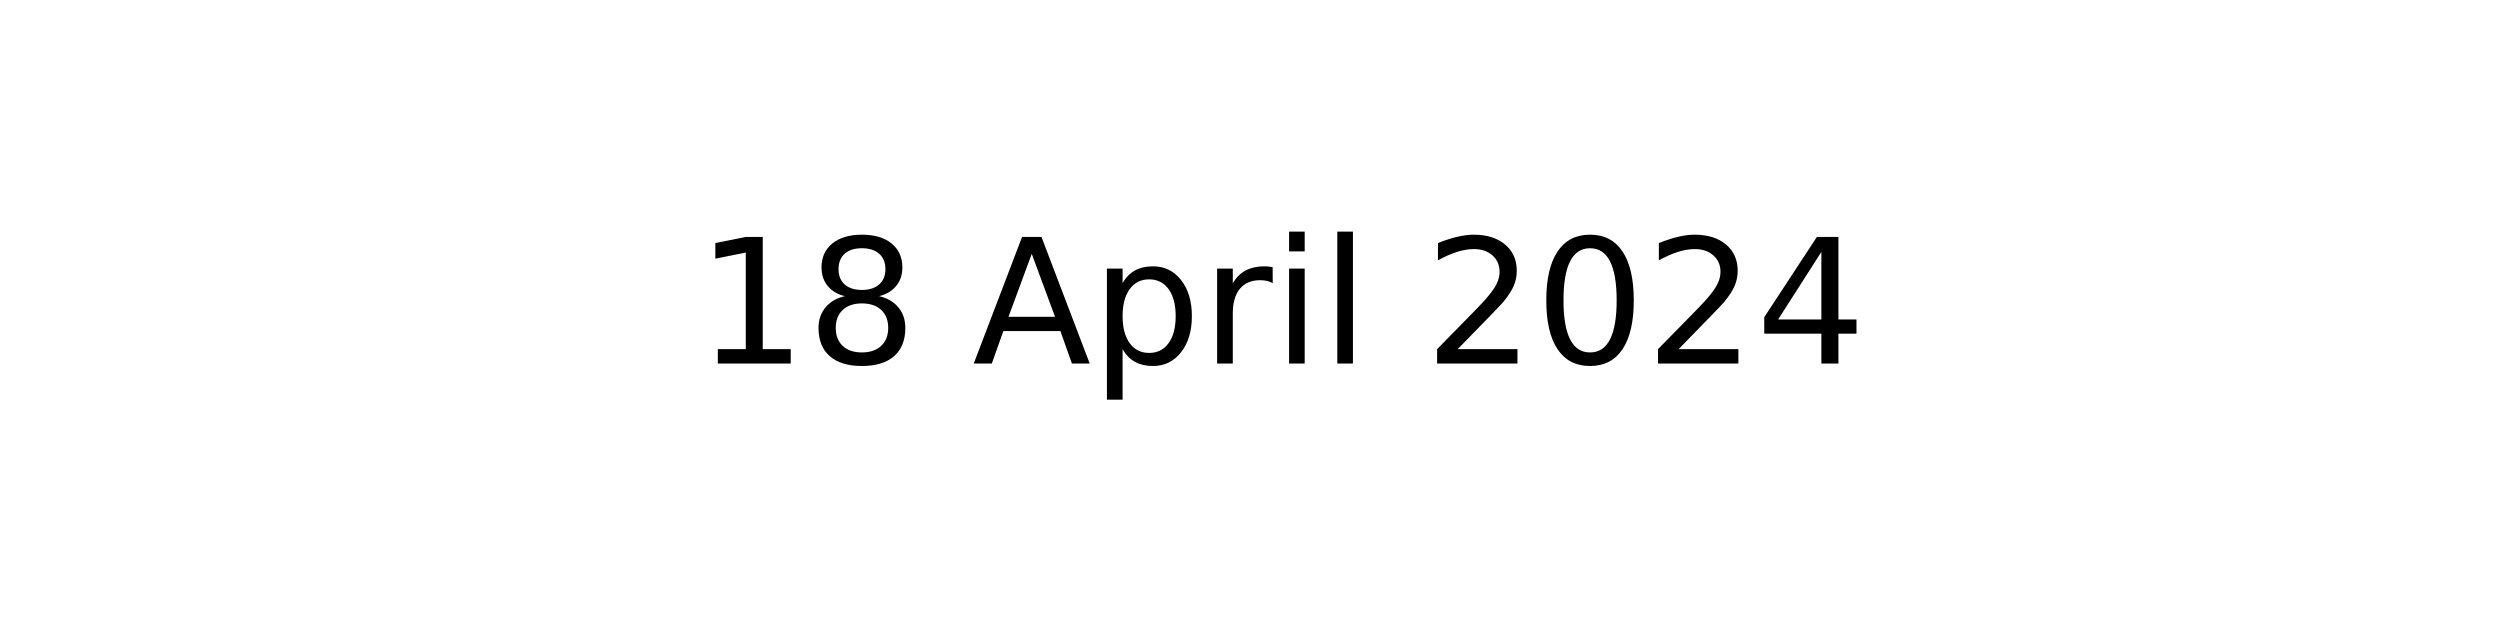
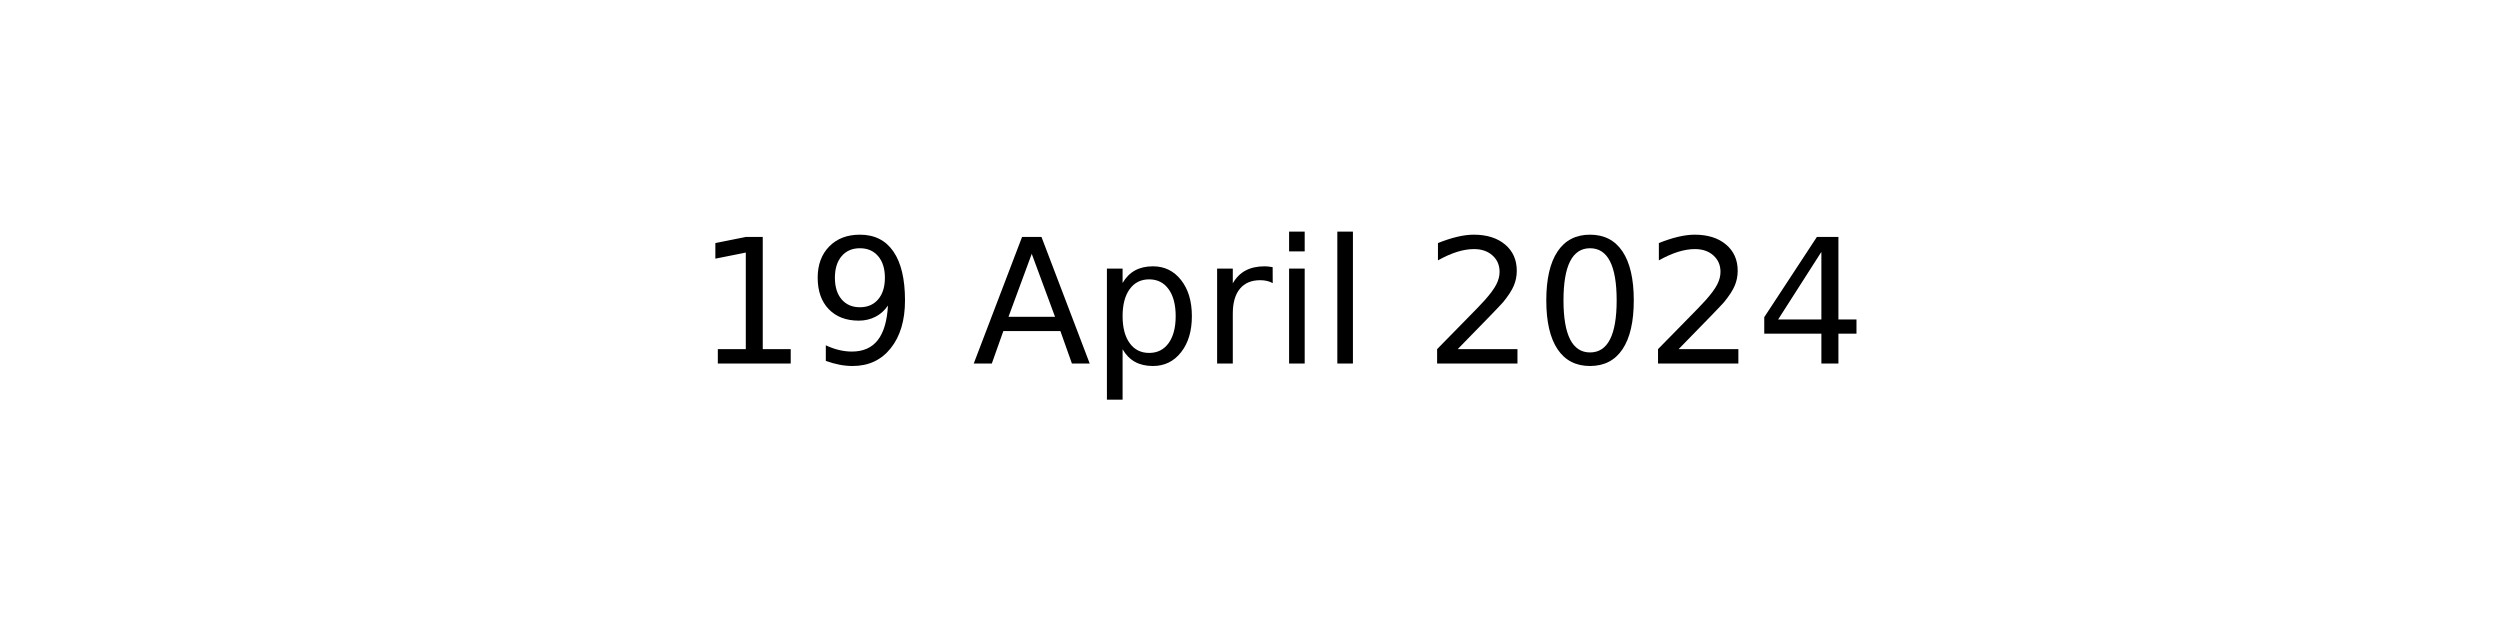
<svg xmlns="http://www.w3.org/2000/svg" xmlns:xlink="http://www.w3.org/1999/xlink" width="144pt" height="36pt" viewBox="0 0 144 36" version="1.1">
  <defs>
    <style type="text/css">*{stroke-linejoin: round; stroke-linecap: butt}</style>
  </defs>
  <g id="figure_1">
    <g id="axes_1">
      <g id="text_1">
        <g transform="translate(40.10625 20.93937) scale(0.1 -0.1)">
          <defs>
            <path id="DejaVuSans-31" d="M 794 531  L 1825 531  L 1825 4091  L 703 3866  L 703 4441  L 1819 4666  L 2450 4666  L 2450 531  L 3481 531  L 3481 0  L 794 0  L 794 531  z " transform="scale(0.015625)" />
-             <path id="DejaVuSans-38" d="M 2034 2216  Q 1584 2216 1326 1975  Q 1069 1734 1069 1313  Q 1069 891 1326 650  Q 1584 409 2034 409  Q 2484 409 2743 651  Q 3003 894 3003 1313  Q 3003 1734 2745 1975  Q 2488 2216 2034 2216  z M 1403 2484  Q 997 2584 770 2862  Q 544 3141 544 3541  Q 544 4100 942 4425  Q 1341 4750 2034 4750  Q 2731 4750 3128 4425  Q 3525 4100 3525 3541  Q 3525 3141 3298 2862  Q 3072 2584 2669 2484  Q 3125 2378 3379 2068  Q 3634 1759 3634 1313  Q 3634 634 3220 271  Q 2806 -91 2034 -91  Q 1263 -91 848 271  Q 434 634 434 1313  Q 434 1759 690 2068  Q 947 2378 1403 2484  z M 1172 3481  Q 1172 3119 1398 2916  Q 1625 2713 2034 2713  Q 2441 2713 2670 2916  Q 2900 3119 2900 3481  Q 2900 3844 2670 4047  Q 2441 4250 2034 4250  Q 1625 4250 1398 4047  Q 1172 3844 1172 3481  z " transform="scale(0.015625)" />
+             <path id="DejaVuSans-39" d="M 703 97  L 703 672  Q 941 559 1184 500  Q 1428 441 1663 441  Q 2288 441 2617 861  Q 2947 1281 2994 2138  Q 2813 1869 2534 1725  Q 2256 1581 1919 1581  Q 1219 1581 811 2004  Q 403 2428 403 3163  Q 403 3881 828 4315  Q 1253 4750 1959 4750  Q 2769 4750 3195 4129  Q 3622 3509 3622 2328  Q 3622 1225 3098 567  Q 2575 -91 1691 -91  Q 1453 -91 1209 -44  Q 966 3 703 97  z M 1959 2075  Q 2384 2075 2632 2365  Q 2881 2656 2881 3163  Q 2881 3666 2632 3958  Q 2384 4250 1959 4250  Q 1534 4250 1286 3958  Q 1038 3666 1038 3163  Q 1038 2656 1286 2365  Q 1534 2075 1959 2075  z " transform="scale(0.015625)" />
            <path id="DejaVuSans-20" transform="scale(0.015625)" />
            <path id="DejaVuSans-41" d="M 2188 4044  L 1331 1722  L 3047 1722  L 2188 4044  z M 1831 4666  L 2547 4666  L 4325 0  L 3669 0  L 3244 1197  L 1141 1197  L 716 0  L 50 0  L 1831 4666  z " transform="scale(0.015625)" />
            <path id="DejaVuSans-70" d="M 1159 525  L 1159 -1331  L 581 -1331  L 581 3500  L 1159 3500  L 1159 2969  Q 1341 3281 1617 3432  Q 1894 3584 2278 3584  Q 2916 3584 3314 3078  Q 3713 2572 3713 1747  Q 3713 922 3314 415  Q 2916 -91 2278 -91  Q 1894 -91 1617 61  Q 1341 213 1159 525  z M 3116 1747  Q 3116 2381 2855 2742  Q 2594 3103 2138 3103  Q 1681 3103 1420 2742  Q 1159 2381 1159 1747  Q 1159 1113 1420 752  Q 1681 391 2138 391  Q 2594 391 2855 752  Q 3116 1113 3116 1747  z " transform="scale(0.015625)" />
            <path id="DejaVuSans-72" d="M 2631 2963  Q 2534 3019 2420 3045  Q 2306 3072 2169 3072  Q 1681 3072 1420 2755  Q 1159 2438 1159 1844  L 1159 0  L 581 0  L 581 3500  L 1159 3500  L 1159 2956  Q 1341 3275 1631 3429  Q 1922 3584 2338 3584  Q 2397 3584 2469 3576  Q 2541 3569 2628 3553  L 2631 2963  z " transform="scale(0.015625)" />
            <path id="DejaVuSans-69" d="M 603 3500  L 1178 3500  L 1178 0  L 603 0  L 603 3500  z M 603 4863  L 1178 4863  L 1178 4134  L 603 4134  L 603 4863  z " transform="scale(0.015625)" />
            <path id="DejaVuSans-6c" d="M 603 4863  L 1178 4863  L 1178 0  L 603 0  L 603 4863  z " transform="scale(0.015625)" />
            <path id="DejaVuSans-32" d="M 1228 531  L 3431 531  L 3431 0  L 469 0  L 469 531  Q 828 903 1448 1529  Q 2069 2156 2228 2338  Q 2531 2678 2651 2914  Q 2772 3150 2772 3378  Q 2772 3750 2511 3984  Q 2250 4219 1831 4219  Q 1534 4219 1204 4116  Q 875 4013 500 3803  L 500 4441  Q 881 4594 1212 4672  Q 1544 4750 1819 4750  Q 2544 4750 2975 4387  Q 3406 4025 3406 3419  Q 3406 3131 3298 2873  Q 3191 2616 2906 2266  Q 2828 2175 2409 1742  Q 1991 1309 1228 531  z " transform="scale(0.015625)" />
            <path id="DejaVuSans-30" d="M 2034 4250  Q 1547 4250 1301 3770  Q 1056 3291 1056 2328  Q 1056 1369 1301 889  Q 1547 409 2034 409  Q 2525 409 2770 889  Q 3016 1369 3016 2328  Q 3016 3291 2770 3770  Q 2525 4250 2034 4250  z M 2034 4750  Q 2819 4750 3233 4129  Q 3647 3509 3647 2328  Q 3647 1150 3233 529  Q 2819 -91 2034 -91  Q 1250 -91 836 529  Q 422 1150 422 2328  Q 422 3509 836 4129  Q 1250 4750 2034 4750  z " transform="scale(0.015625)" />
            <path id="DejaVuSans-34" d="M 2419 4116  L 825 1625  L 2419 1625  L 2419 4116  z M 2253 4666  L 3047 4666  L 3047 1625  L 3713 1625  L 3713 1100  L 3047 1100  L 3047 0  L 2419 0  L 2419 1100  L 313 1100  L 313 1709  L 2253 4666  z " transform="scale(0.015625)" />
          </defs>
          <use xlink:href="#DejaVuSans-31" />
-           <use xlink:href="#DejaVuSans-38" x="63.623" />
+           <use xlink:href="#DejaVuSans-39" x="63.623" />
          <use xlink:href="#DejaVuSans-20" x="127.246" />
          <use xlink:href="#DejaVuSans-41" x="159.033" />
          <use xlink:href="#DejaVuSans-70" x="227.441" />
          <use xlink:href="#DejaVuSans-72" x="290.918" />
          <use xlink:href="#DejaVuSans-69" x="332.031" />
          <use xlink:href="#DejaVuSans-6c" x="359.814" />
          <use xlink:href="#DejaVuSans-20" x="387.598" />
          <use xlink:href="#DejaVuSans-32" x="419.385" />
          <use xlink:href="#DejaVuSans-30" x="483.008" />
          <use xlink:href="#DejaVuSans-32" x="546.631" />
          <use xlink:href="#DejaVuSans-34" x="610.254" />
        </g>
      </g>
    </g>
  </g>
</svg>
